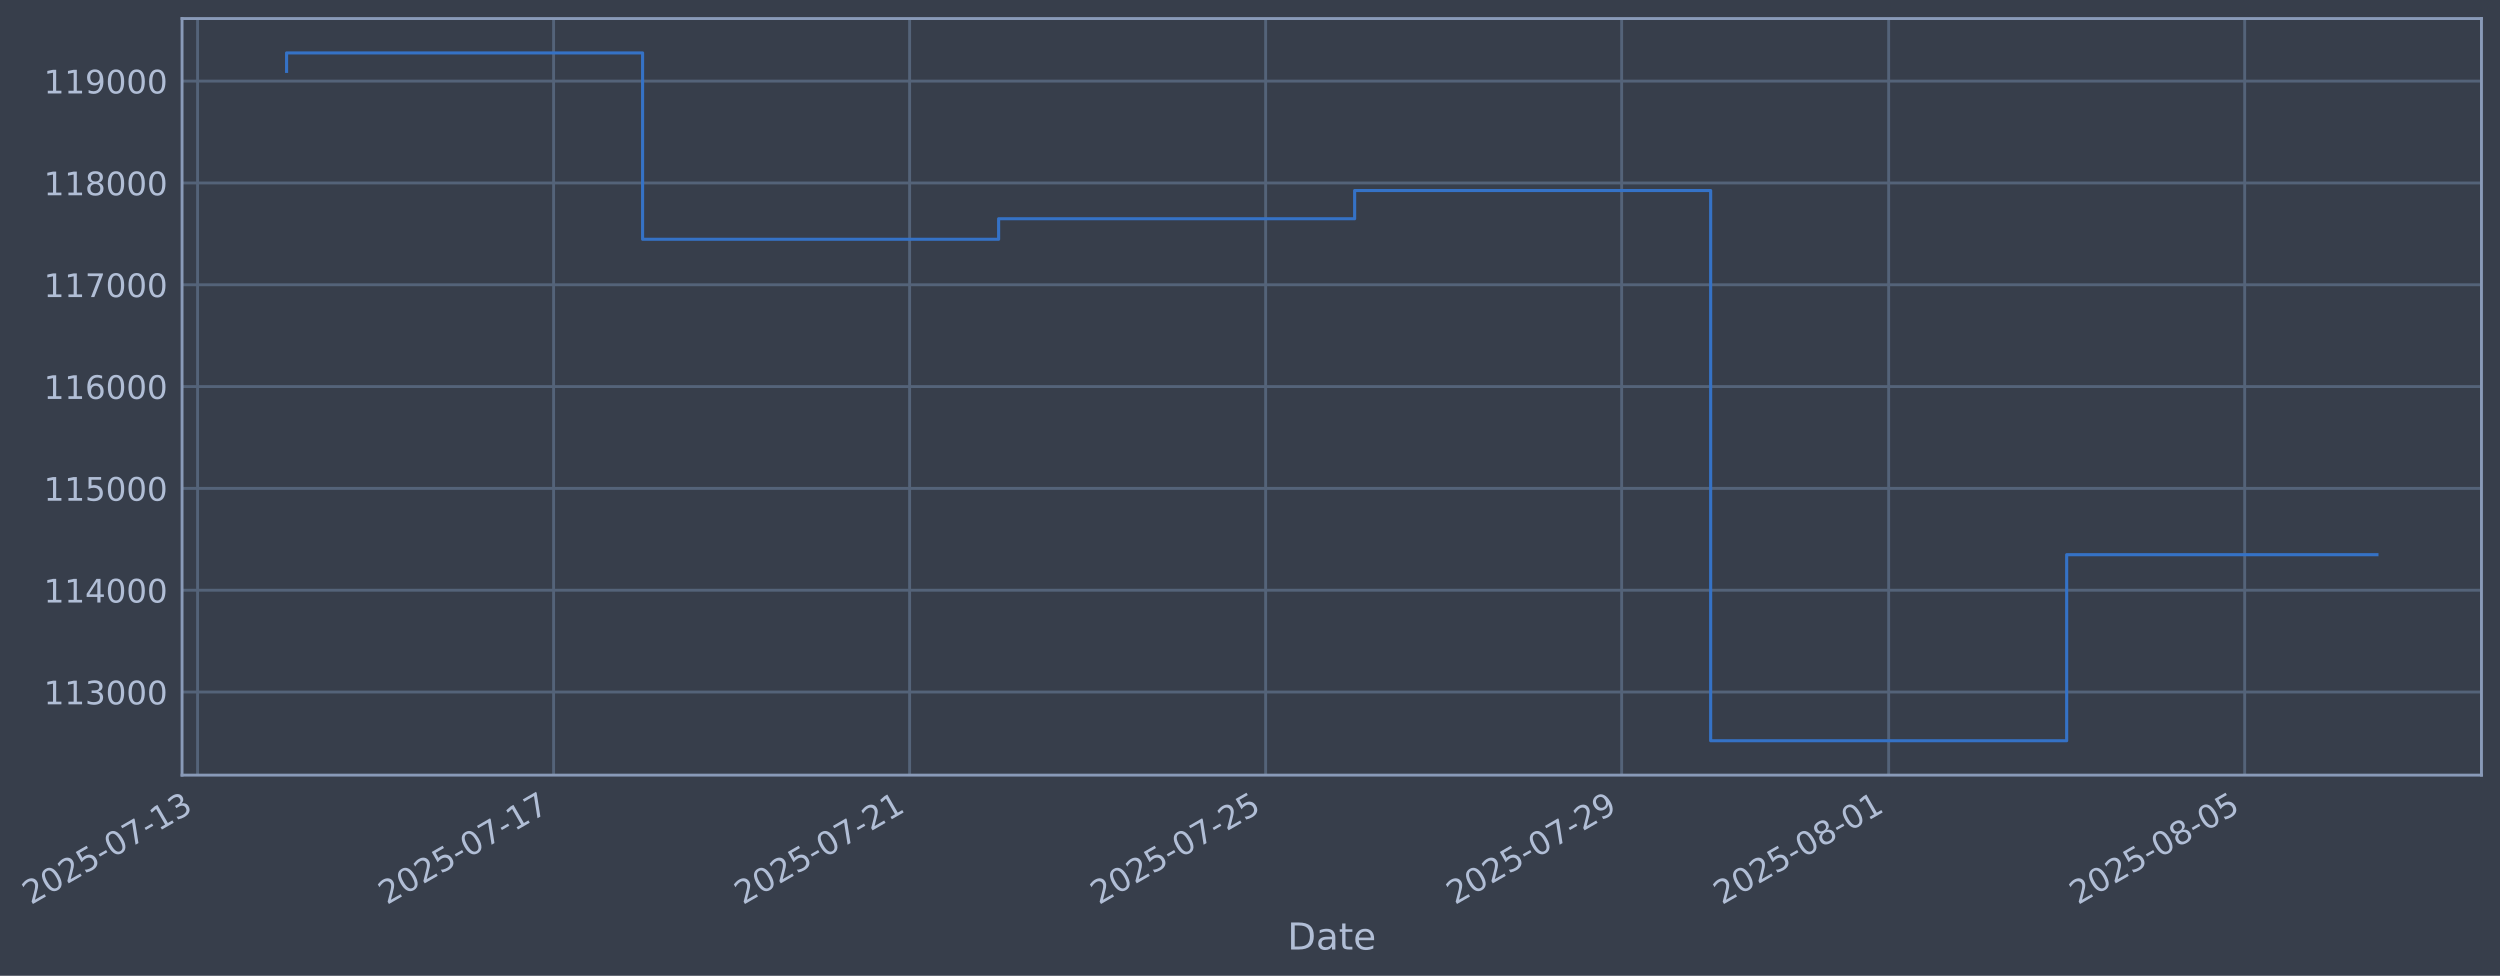
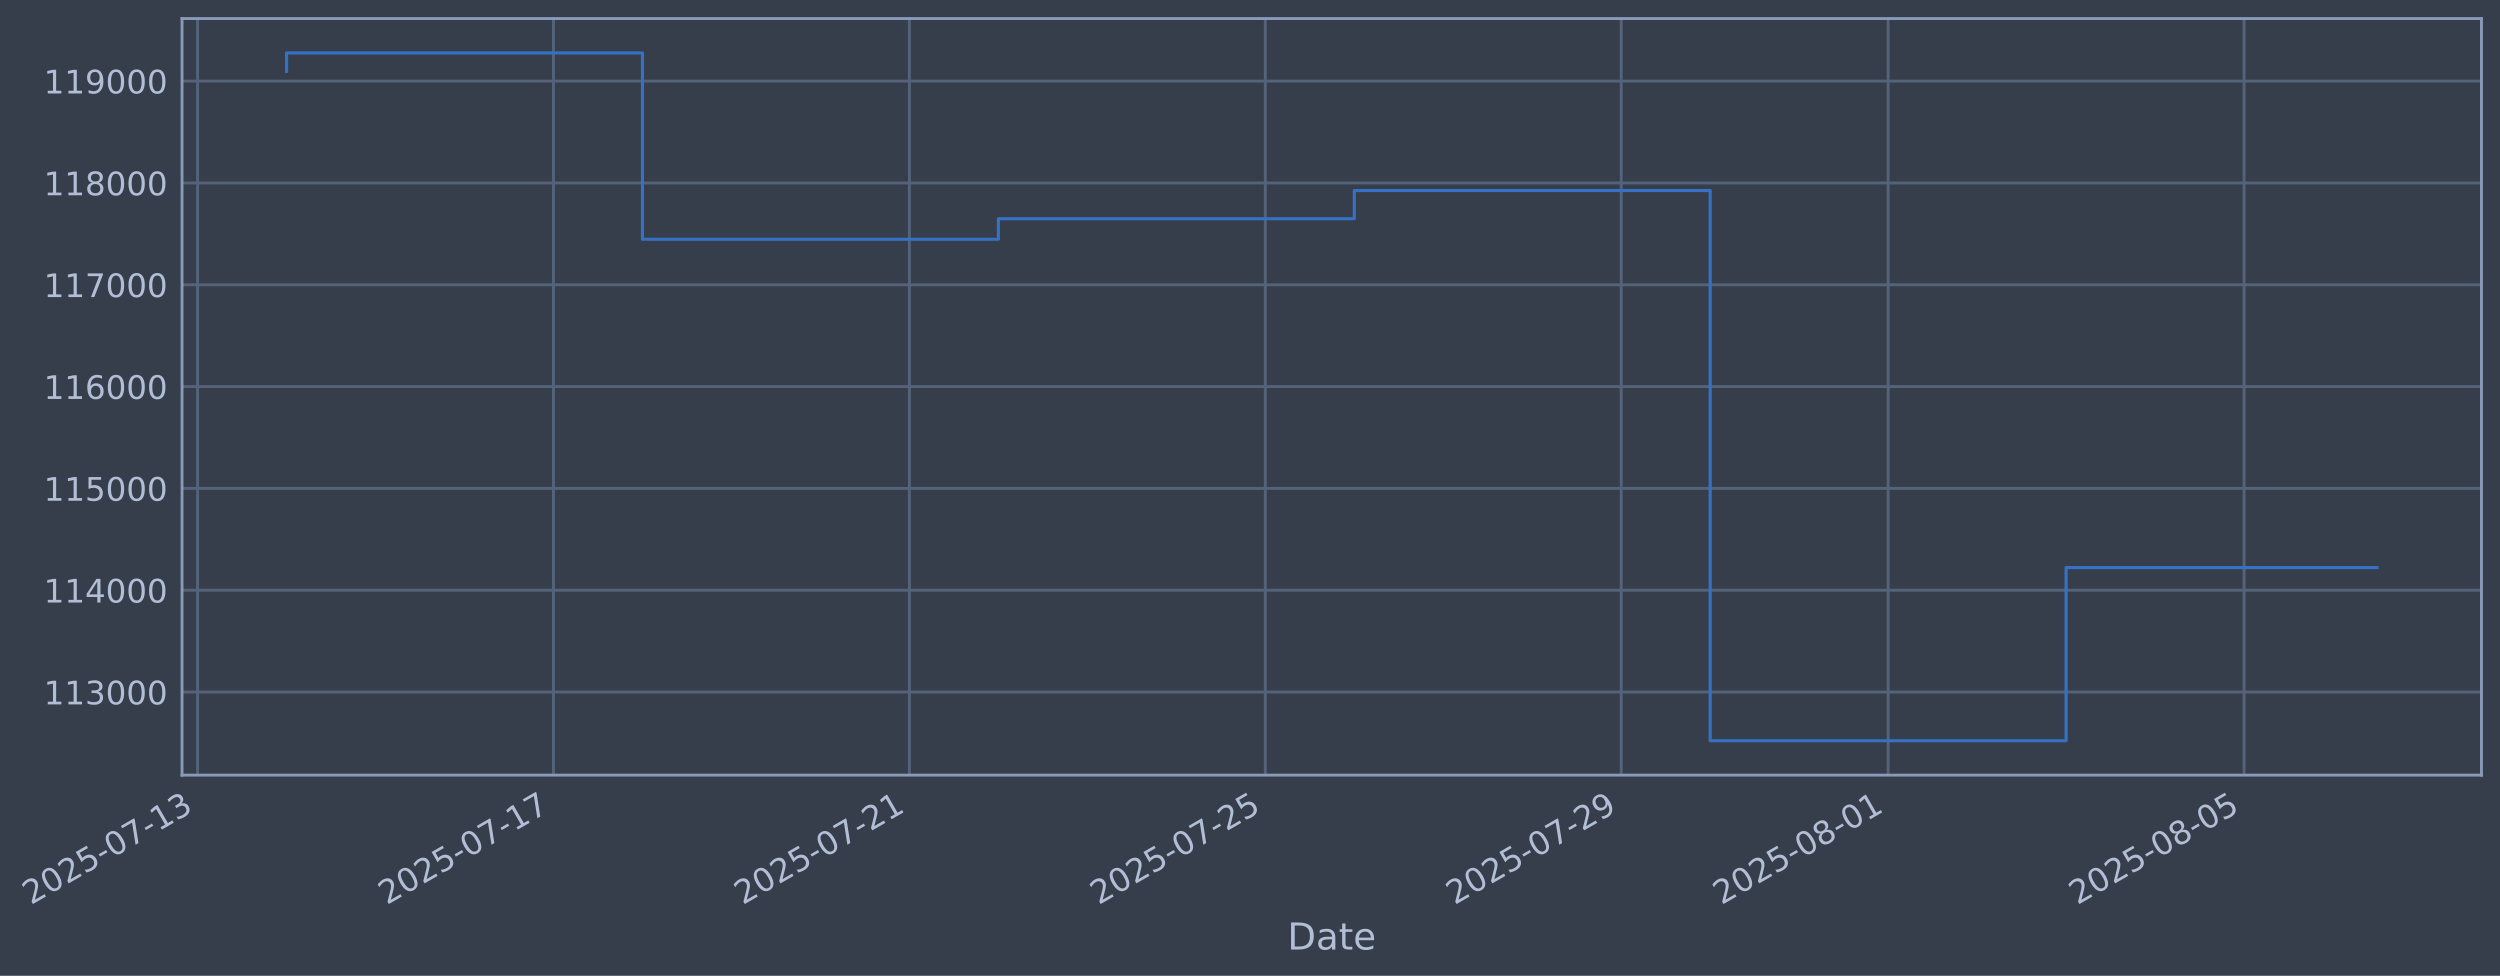
- <svg xmlns="http://www.w3.org/2000/svg" xmlns:xlink="http://www.w3.org/1999/xlink" width="970.689pt" height="378.87pt" viewBox="0 0 970.689 378.87" version="1.1">
+ <svg xmlns="http://www.w3.org/2000/svg" xmlns:xlink="http://www.w3.org/1999/xlink" width="970.678pt" height="378.87pt" viewBox="0 0 970.678 378.87" version="1.1">
  <defs>
    <style type="text/css">*{stroke-linejoin: round; stroke-linecap: butt}</style>
  </defs>
  <g id="figure_1">
    <g id="patch_1">
-       <path d="M 0 378.87  L 970.689 378.87  L 970.689 0  L 0 0  z " style="fill: #373e4b" />
+       <path d="M 0 378.87  L 970.678 378.87  L 970.678 0  L 0 0  z " style="fill: #373e4b" />
    </g>
    <g id="axes_1">
      <g id="patch_2">
-         <path d="M 70.689 300.96  L 963.489 300.96  L 963.489 7.2  L 70.689 7.2  z " style="fill: #373e4b" />
+         <path d="M 70.678 300.96  L 963.478 300.96  L 963.478 7.2  L 70.678 7.2  z " style="fill: #373e4b" />
      </g>
      <g id="matplotlib.axis_1">
        <g id="xtick_1">
          <g id="line2d_1">
-             <path d="M 76.713 300.96  L 76.713 7.2  " clip-path="url(#p4854a0be7a)" style="fill: none; stroke: #546379; stroke-width: 1.12; stroke-linecap: square" />
+             <path d="M 76.713 300.96  L 76.713 7.2  " clip-path="url(#pd1040c3282)" style="fill: none; stroke: #546379; stroke-width: 1.12; stroke-linecap: square" />
          </g>
          <g id="line2d_2" />
          <g id="text_1">
            <g style="fill: #b1bed6" transform="translate(11.98702 351.4642) rotate(-30) scale(0.126 -0.126)">
              <defs>
                <path id="DejaVuSans-32" d="M 1228 531  L 3431 531  L 3431 0  L 469 0  L 469 531  Q 828 903 1448 1529  Q 2069 2156 2228 2338  Q 2531 2678 2651 2914  Q 2772 3150 2772 3378  Q 2772 3750 2511 3984  Q 2250 4219 1831 4219  Q 1534 4219 1204 4116  Q 875 4013 500 3803  L 500 4441  Q 881 4594 1212 4672  Q 1544 4750 1819 4750  Q 2544 4750 2975 4387  Q 3406 4025 3406 3419  Q 3406 3131 3298 2873  Q 3191 2616 2906 2266  Q 2828 2175 2409 1742  Q 1991 1309 1228 531  z " transform="scale(0.015625)" />
                <path id="DejaVuSans-30" d="M 2034 4250  Q 1547 4250 1301 3770  Q 1056 3291 1056 2328  Q 1056 1369 1301 889  Q 1547 409 2034 409  Q 2525 409 2770 889  Q 3016 1369 3016 2328  Q 3016 3291 2770 3770  Q 2525 4250 2034 4250  z M 2034 4750  Q 2819 4750 3233 4129  Q 3647 3509 3647 2328  Q 3647 1150 3233 529  Q 2819 -91 2034 -91  Q 1250 -91 836 529  Q 422 1150 422 2328  Q 422 3509 836 4129  Q 1250 4750 2034 4750  z " transform="scale(0.015625)" />
                <path id="DejaVuSans-35" d="M 691 4666  L 3169 4666  L 3169 4134  L 1269 4134  L 1269 2991  Q 1406 3038 1543 3061  Q 1681 3084 1819 3084  Q 2600 3084 3056 2656  Q 3513 2228 3513 1497  Q 3513 744 3044 326  Q 2575 -91 1722 -91  Q 1428 -91 1123 -41  Q 819 9 494 109  L 494 744  Q 775 591 1075 516  Q 1375 441 1709 441  Q 2250 441 2565 725  Q 2881 1009 2881 1497  Q 2881 1984 2565 2268  Q 2250 2553 1709 2553  Q 1456 2553 1204 2497  Q 953 2441 691 2322  L 691 4666  z " transform="scale(0.015625)" />
                <path id="DejaVuSans-2d" d="M 313 2009  L 1997 2009  L 1997 1497  L 313 1497  L 313 2009  z " transform="scale(0.015625)" />
                <path id="DejaVuSans-37" d="M 525 4666  L 3525 4666  L 3525 4397  L 1831 0  L 1172 0  L 2766 4134  L 525 4134  L 525 4666  z " transform="scale(0.015625)" />
                <path id="DejaVuSans-31" d="M 794 531  L 1825 531  L 1825 4091  L 703 3866  L 703 4441  L 1819 4666  L 2450 4666  L 2450 531  L 3481 531  L 3481 0  L 794 0  L 794 531  z " transform="scale(0.015625)" />
                <path id="DejaVuSans-33" d="M 2597 2516  Q 3050 2419 3304 2112  Q 3559 1806 3559 1356  Q 3559 666 3084 287  Q 2609 -91 1734 -91  Q 1441 -91 1130 -33  Q 819 25 488 141  L 488 750  Q 750 597 1062 519  Q 1375 441 1716 441  Q 2309 441 2620 675  Q 2931 909 2931 1356  Q 2931 1769 2642 2001  Q 2353 2234 1838 2234  L 1294 2234  L 1294 2753  L 1863 2753  Q 2328 2753 2575 2939  Q 2822 3125 2822 3475  Q 2822 3834 2567 4026  Q 2313 4219 1838 4219  Q 1578 4219 1281 4162  Q 984 4106 628 3988  L 628 4550  Q 988 4650 1302 4700  Q 1616 4750 1894 4750  Q 2613 4750 3031 4423  Q 3450 4097 3450 3541  Q 3450 3153 3228 2886  Q 3006 2619 2597 2516  z " transform="scale(0.015625)" />
              </defs>
              <use xlink:href="#DejaVuSans-32" />
              <use xlink:href="#DejaVuSans-30" transform="translate(63.62305 0)" />
              <use xlink:href="#DejaVuSans-32" transform="translate(127.2461 0)" />
              <use xlink:href="#DejaVuSans-35" transform="translate(190.8691 0)" />
              <use xlink:href="#DejaVuSans-2d" transform="translate(254.4922 0)" />
              <use xlink:href="#DejaVuSans-30" transform="translate(290.5762 0)" />
              <use xlink:href="#DejaVuSans-37" transform="translate(354.1992 0)" />
              <use xlink:href="#DejaVuSans-2d" transform="translate(417.8223 0)" />
              <use xlink:href="#DejaVuSans-31" transform="translate(453.9062 0)" />
              <use xlink:href="#DejaVuSans-33" transform="translate(517.5293 0)" />
            </g>
          </g>
        </g>
        <g id="xtick_2">
          <g id="line2d_3">
-             <path d="M 214.946 300.96  L 214.946 7.2  " clip-path="url(#p4854a0be7a)" style="fill: none; stroke: #546379; stroke-width: 1.12; stroke-linecap: square" />
+             <path d="M 214.902 300.96  L 214.902 7.2  " clip-path="url(#pd1040c3282)" style="fill: none; stroke: #546379; stroke-width: 1.12; stroke-linecap: square" />
          </g>
          <g id="line2d_4" />
          <g id="text_2">
-             <g style="fill: #b1bed6" transform="translate(150.2205 351.4642) rotate(-30) scale(0.126 -0.126)">
+             <g style="fill: #b1bed6" transform="translate(150.1765 351.4642) rotate(-30) scale(0.126 -0.126)">
              <use xlink:href="#DejaVuSans-32" />
              <use xlink:href="#DejaVuSans-30" transform="translate(63.62305 0)" />
              <use xlink:href="#DejaVuSans-32" transform="translate(127.2461 0)" />
              <use xlink:href="#DejaVuSans-35" transform="translate(190.8691 0)" />
              <use xlink:href="#DejaVuSans-2d" transform="translate(254.4922 0)" />
              <use xlink:href="#DejaVuSans-30" transform="translate(290.5762 0)" />
              <use xlink:href="#DejaVuSans-37" transform="translate(354.1992 0)" />
              <use xlink:href="#DejaVuSans-2d" transform="translate(417.8223 0)" />
              <use xlink:href="#DejaVuSans-31" transform="translate(453.9062 0)" />
              <use xlink:href="#DejaVuSans-37" transform="translate(517.5293 0)" />
            </g>
          </g>
        </g>
        <g id="xtick_3">
          <g id="line2d_5">
-             <path d="M 353.18 300.96  L 353.18 7.2  " clip-path="url(#p4854a0be7a)" style="fill: none; stroke: #546379; stroke-width: 1.12; stroke-linecap: square" />
+             <path d="M 353.092 300.96  L 353.092 7.2  " clip-path="url(#pd1040c3282)" style="fill: none; stroke: #546379; stroke-width: 1.12; stroke-linecap: square" />
          </g>
          <g id="line2d_6" />
          <g id="text_3">
-             <g style="fill: #b1bed6" transform="translate(288.454 351.4642) rotate(-30) scale(0.126 -0.126)">
+             <g style="fill: #b1bed6" transform="translate(288.3661 351.4642) rotate(-30) scale(0.126 -0.126)">
              <use xlink:href="#DejaVuSans-32" />
              <use xlink:href="#DejaVuSans-30" transform="translate(63.62305 0)" />
              <use xlink:href="#DejaVuSans-32" transform="translate(127.2461 0)" />
              <use xlink:href="#DejaVuSans-35" transform="translate(190.8691 0)" />
              <use xlink:href="#DejaVuSans-2d" transform="translate(254.4922 0)" />
              <use xlink:href="#DejaVuSans-30" transform="translate(290.5762 0)" />
              <use xlink:href="#DejaVuSans-37" transform="translate(354.1992 0)" />
              <use xlink:href="#DejaVuSans-2d" transform="translate(417.8223 0)" />
              <use xlink:href="#DejaVuSans-32" transform="translate(453.9062 0)" />
              <use xlink:href="#DejaVuSans-31" transform="translate(517.5293 0)" />
            </g>
          </g>
        </g>
        <g id="xtick_4">
          <g id="line2d_7">
-             <path d="M 491.413 300.96  L 491.413 7.2  " clip-path="url(#p4854a0be7a)" style="fill: none; stroke: #546379; stroke-width: 1.12; stroke-linecap: square" />
+             <path d="M 491.281 300.96  L 491.281 7.2  " clip-path="url(#pd1040c3282)" style="fill: none; stroke: #546379; stroke-width: 1.12; stroke-linecap: square" />
          </g>
          <g id="line2d_8" />
          <g id="text_4">
-             <g style="fill: #b1bed6" transform="translate(426.6876 351.4642) rotate(-30) scale(0.126 -0.126)">
+             <g style="fill: #b1bed6" transform="translate(426.5556 351.4642) rotate(-30) scale(0.126 -0.126)">
              <use xlink:href="#DejaVuSans-32" />
              <use xlink:href="#DejaVuSans-30" transform="translate(63.62305 0)" />
              <use xlink:href="#DejaVuSans-32" transform="translate(127.2461 0)" />
              <use xlink:href="#DejaVuSans-35" transform="translate(190.8691 0)" />
              <use xlink:href="#DejaVuSans-2d" transform="translate(254.4922 0)" />
              <use xlink:href="#DejaVuSans-30" transform="translate(290.5762 0)" />
              <use xlink:href="#DejaVuSans-37" transform="translate(354.1992 0)" />
              <use xlink:href="#DejaVuSans-2d" transform="translate(417.8223 0)" />
              <use xlink:href="#DejaVuSans-32" transform="translate(453.9062 0)" />
              <use xlink:href="#DejaVuSans-35" transform="translate(517.5293 0)" />
            </g>
          </g>
        </g>
        <g id="xtick_5">
          <g id="line2d_9">
-             <path d="M 629.647 300.96  L 629.647 7.2  " clip-path="url(#p4854a0be7a)" style="fill: none; stroke: #546379; stroke-width: 1.12; stroke-linecap: square" />
+             <path d="M 629.471 300.96  L 629.471 7.2  " clip-path="url(#pd1040c3282)" style="fill: none; stroke: #546379; stroke-width: 1.12; stroke-linecap: square" />
          </g>
          <g id="line2d_10" />
          <g id="text_5">
-             <g style="fill: #b1bed6" transform="translate(564.9211 351.4642) rotate(-30) scale(0.126 -0.126)">
+             <g style="fill: #b1bed6" transform="translate(564.7451 351.4642) rotate(-30) scale(0.126 -0.126)">
              <defs>
                <path id="DejaVuSans-39" d="M 703 97  L 703 672  Q 941 559 1184 500  Q 1428 441 1663 441  Q 2288 441 2617 861  Q 2947 1281 2994 2138  Q 2813 1869 2534 1725  Q 2256 1581 1919 1581  Q 1219 1581 811 2004  Q 403 2428 403 3163  Q 403 3881 828 4315  Q 1253 4750 1959 4750  Q 2769 4750 3195 4129  Q 3622 3509 3622 2328  Q 3622 1225 3098 567  Q 2575 -91 1691 -91  Q 1453 -91 1209 -44  Q 966 3 703 97  z M 1959 2075  Q 2384 2075 2632 2365  Q 2881 2656 2881 3163  Q 2881 3666 2632 3958  Q 2384 4250 1959 4250  Q 1534 4250 1286 3958  Q 1038 3666 1038 3163  Q 1038 2656 1286 2365  Q 1534 2075 1959 2075  z " transform="scale(0.015625)" />
              </defs>
              <use xlink:href="#DejaVuSans-32" />
              <use xlink:href="#DejaVuSans-30" transform="translate(63.62305 0)" />
              <use xlink:href="#DejaVuSans-32" transform="translate(127.2461 0)" />
              <use xlink:href="#DejaVuSans-35" transform="translate(190.8691 0)" />
              <use xlink:href="#DejaVuSans-2d" transform="translate(254.4922 0)" />
              <use xlink:href="#DejaVuSans-30" transform="translate(290.5762 0)" />
              <use xlink:href="#DejaVuSans-37" transform="translate(354.1992 0)" />
              <use xlink:href="#DejaVuSans-2d" transform="translate(417.8223 0)" />
              <use xlink:href="#DejaVuSans-32" transform="translate(453.9062 0)" />
              <use xlink:href="#DejaVuSans-39" transform="translate(517.5293 0)" />
            </g>
          </g>
        </g>
        <g id="xtick_6">
          <g id="line2d_11">
-             <path d="M 733.322 300.96  L 733.322 7.2  " clip-path="url(#p4854a0be7a)" style="fill: none; stroke: #546379; stroke-width: 1.12; stroke-linecap: square" />
+             <path d="M 733.113 300.96  L 733.113 7.2  " clip-path="url(#pd1040c3282)" style="fill: none; stroke: #546379; stroke-width: 1.12; stroke-linecap: square" />
          </g>
          <g id="line2d_12" />
          <g id="text_6">
-             <g style="fill: #b1bed6" transform="translate(668.5962 351.4642) rotate(-30) scale(0.126 -0.126)">
+             <g style="fill: #b1bed6" transform="translate(668.3873 351.4642) rotate(-30) scale(0.126 -0.126)">
              <defs>
                <path id="DejaVuSans-38" d="M 2034 2216  Q 1584 2216 1326 1975  Q 1069 1734 1069 1313  Q 1069 891 1326 650  Q 1584 409 2034 409  Q 2484 409 2743 651  Q 3003 894 3003 1313  Q 3003 1734 2745 1975  Q 2488 2216 2034 2216  z M 1403 2484  Q 997 2584 770 2862  Q 544 3141 544 3541  Q 544 4100 942 4425  Q 1341 4750 2034 4750  Q 2731 4750 3128 4425  Q 3525 4100 3525 3541  Q 3525 3141 3298 2862  Q 3072 2584 2669 2484  Q 3125 2378 3379 2068  Q 3634 1759 3634 1313  Q 3634 634 3220 271  Q 2806 -91 2034 -91  Q 1263 -91 848 271  Q 434 634 434 1313  Q 434 1759 690 2068  Q 947 2378 1403 2484  z M 1172 3481  Q 1172 3119 1398 2916  Q 1625 2713 2034 2713  Q 2441 2713 2670 2916  Q 2900 3119 2900 3481  Q 2900 3844 2670 4047  Q 2441 4250 2034 4250  Q 1625 4250 1398 4047  Q 1172 3844 1172 3481  z " transform="scale(0.015625)" />
              </defs>
              <use xlink:href="#DejaVuSans-32" />
              <use xlink:href="#DejaVuSans-30" transform="translate(63.62305 0)" />
              <use xlink:href="#DejaVuSans-32" transform="translate(127.2461 0)" />
              <use xlink:href="#DejaVuSans-35" transform="translate(190.8691 0)" />
              <use xlink:href="#DejaVuSans-2d" transform="translate(254.4922 0)" />
              <use xlink:href="#DejaVuSans-30" transform="translate(290.5762 0)" />
              <use xlink:href="#DejaVuSans-38" transform="translate(354.1992 0)" />
              <use xlink:href="#DejaVuSans-2d" transform="translate(417.8223 0)" />
              <use xlink:href="#DejaVuSans-30" transform="translate(453.9062 0)" />
              <use xlink:href="#DejaVuSans-31" transform="translate(517.5293 0)" />
            </g>
          </g>
        </g>
        <g id="xtick_7">
          <g id="line2d_13">
-             <path d="M 871.555 300.96  L 871.555 7.2  " clip-path="url(#p4854a0be7a)" style="fill: none; stroke: #546379; stroke-width: 1.12; stroke-linecap: square" />
+             <path d="M 871.302 300.96  L 871.302 7.2  " clip-path="url(#pd1040c3282)" style="fill: none; stroke: #546379; stroke-width: 1.12; stroke-linecap: square" />
          </g>
          <g id="line2d_14" />
          <g id="text_7">
-             <g style="fill: #b1bed6" transform="translate(806.8297 351.4642) rotate(-30) scale(0.126 -0.126)">
+             <g style="fill: #b1bed6" transform="translate(806.5768 351.4642) rotate(-30) scale(0.126 -0.126)">
              <use xlink:href="#DejaVuSans-32" />
              <use xlink:href="#DejaVuSans-30" transform="translate(63.62305 0)" />
              <use xlink:href="#DejaVuSans-32" transform="translate(127.2461 0)" />
              <use xlink:href="#DejaVuSans-35" transform="translate(190.8691 0)" />
              <use xlink:href="#DejaVuSans-2d" transform="translate(254.4922 0)" />
              <use xlink:href="#DejaVuSans-30" transform="translate(290.5762 0)" />
              <use xlink:href="#DejaVuSans-38" transform="translate(354.1992 0)" />
              <use xlink:href="#DejaVuSans-2d" transform="translate(417.8223 0)" />
              <use xlink:href="#DejaVuSans-30" transform="translate(453.9062 0)" />
              <use xlink:href="#DejaVuSans-35" transform="translate(517.5293 0)" />
            </g>
          </g>
        </g>
        <g id="text_8">
-           <g style="fill: #b1bed6" transform="translate(499.88 368.6753) scale(0.144 -0.144)">
+           <g style="fill: #b1bed6" transform="translate(499.869 368.6753) scale(0.144 -0.144)">
            <defs>
              <path id="DejaVuSans-44" d="M 1259 4147  L 1259 519  L 2022 519  Q 2988 519 3436 956  Q 3884 1394 3884 2338  Q 3884 3275 3436 3711  Q 2988 4147 2022 4147  L 1259 4147  z M 628 4666  L 1925 4666  Q 3281 4666 3915 4102  Q 4550 3538 4550 2338  Q 4550 1131 3912 565  Q 3275 0 1925 0  L 628 0  L 628 4666  z " transform="scale(0.015625)" />
              <path id="DejaVuSans-61" d="M 2194 1759  Q 1497 1759 1228 1600  Q 959 1441 959 1056  Q 959 750 1161 570  Q 1363 391 1709 391  Q 2188 391 2477 730  Q 2766 1069 2766 1631  L 2766 1759  L 2194 1759  z M 3341 1997  L 3341 0  L 2766 0  L 2766 531  Q 2569 213 2275 61  Q 1981 -91 1556 -91  Q 1019 -91 701 211  Q 384 513 384 1019  Q 384 1609 779 1909  Q 1175 2209 1959 2209  L 2766 2209  L 2766 2266  Q 2766 2663 2505 2880  Q 2244 3097 1772 3097  Q 1472 3097 1187 3025  Q 903 2953 641 2809  L 641 3341  Q 956 3463 1253 3523  Q 1550 3584 1831 3584  Q 2591 3584 2966 3190  Q 3341 2797 3341 1997  z " transform="scale(0.015625)" />
              <path id="DejaVuSans-74" d="M 1172 4494  L 1172 3500  L 2356 3500  L 2356 3053  L 1172 3053  L 1172 1153  Q 1172 725 1289 603  Q 1406 481 1766 481  L 2356 481  L 2356 0  L 1766 0  Q 1100 0 847 248  Q 594 497 594 1153  L 594 3053  L 172 3053  L 172 3500  L 594 3500  L 594 4494  L 1172 4494  z " transform="scale(0.015625)" />
              <path id="DejaVuSans-65" d="M 3597 1894  L 3597 1613  L 953 1613  Q 991 1019 1311 708  Q 1631 397 2203 397  Q 2534 397 2845 478  Q 3156 559 3463 722  L 3463 178  Q 3153 47 2828 -22  Q 2503 -91 2169 -91  Q 1331 -91 842 396  Q 353 884 353 1716  Q 353 2575 817 3079  Q 1281 3584 2069 3584  Q 2775 3584 3186 3129  Q 3597 2675 3597 1894  z M 3022 2063  Q 3016 2534 2758 2815  Q 2500 3097 2075 3097  Q 1594 3097 1305 2825  Q 1016 2553 972 2059  L 3022 2063  z " transform="scale(0.015625)" />
            </defs>
            <use xlink:href="#DejaVuSans-44" />
            <use xlink:href="#DejaVuSans-61" transform="translate(77.00195 0)" />
            <use xlink:href="#DejaVuSans-74" transform="translate(138.2812 0)" />
            <use xlink:href="#DejaVuSans-65" transform="translate(177.4902 0)" />
          </g>
        </g>
      </g>
      <g id="matplotlib.axis_2">
        <g id="ytick_1">
          <g id="line2d_15">
-             <path d="M 70.689 268.698  L 963.489 268.698  " clip-path="url(#p4854a0be7a)" style="fill: none; stroke: #546379; stroke-width: 1.12; stroke-linecap: square" />
+             <path d="M 70.678 268.698  L 963.478 268.698  " clip-path="url(#pd1040c3282)" style="fill: none; stroke: #546379; stroke-width: 1.12; stroke-linecap: square" />
          </g>
          <g id="line2d_16" />
          <g id="text_9">
-             <g style="fill: #b1bed6" transform="translate(16.98858 273.4854) scale(0.126 -0.126)">
+             <g style="fill: #b1bed6" transform="translate(16.97759 273.4854) scale(0.126 -0.126)">
              <use xlink:href="#DejaVuSans-31" />
              <use xlink:href="#DejaVuSans-31" transform="translate(63.62305 0)" />
              <use xlink:href="#DejaVuSans-33" transform="translate(127.2461 0)" />
              <use xlink:href="#DejaVuSans-30" transform="translate(190.8691 0)" />
              <use xlink:href="#DejaVuSans-30" transform="translate(254.4922 0)" />
              <use xlink:href="#DejaVuSans-30" transform="translate(318.1152 0)" />
            </g>
          </g>
        </g>
        <g id="ytick_2">
          <g id="line2d_17">
-             <path d="M 70.689 229.165  L 963.489 229.165  " clip-path="url(#p4854a0be7a)" style="fill: none; stroke: #546379; stroke-width: 1.12; stroke-linecap: square" />
+             <path d="M 70.678 229.165  L 963.478 229.165  " clip-path="url(#pd1040c3282)" style="fill: none; stroke: #546379; stroke-width: 1.12; stroke-linecap: square" />
          </g>
          <g id="line2d_18" />
          <g id="text_10">
-             <g style="fill: #b1bed6" transform="translate(16.98858 233.952) scale(0.126 -0.126)">
+             <g style="fill: #b1bed6" transform="translate(16.97759 233.952) scale(0.126 -0.126)">
              <defs>
                <path id="DejaVuSans-34" d="M 2419 4116  L 825 1625  L 2419 1625  L 2419 4116  z M 2253 4666  L 3047 4666  L 3047 1625  L 3713 1625  L 3713 1100  L 3047 1100  L 3047 0  L 2419 0  L 2419 1100  L 313 1100  L 313 1709  L 2253 4666  z " transform="scale(0.015625)" />
              </defs>
              <use xlink:href="#DejaVuSans-31" />
              <use xlink:href="#DejaVuSans-31" transform="translate(63.62305 0)" />
              <use xlink:href="#DejaVuSans-34" transform="translate(127.2461 0)" />
              <use xlink:href="#DejaVuSans-30" transform="translate(190.8691 0)" />
              <use xlink:href="#DejaVuSans-30" transform="translate(254.4922 0)" />
              <use xlink:href="#DejaVuSans-30" transform="translate(318.1152 0)" />
            </g>
          </g>
        </g>
        <g id="ytick_3">
          <g id="line2d_19">
-             <path d="M 70.689 189.631  L 963.489 189.631  " clip-path="url(#p4854a0be7a)" style="fill: none; stroke: #546379; stroke-width: 1.12; stroke-linecap: square" />
+             <path d="M 70.678 189.631  L 963.478 189.631  " clip-path="url(#pd1040c3282)" style="fill: none; stroke: #546379; stroke-width: 1.12; stroke-linecap: square" />
          </g>
          <g id="line2d_20" />
          <g id="text_11">
-             <g style="fill: #b1bed6" transform="translate(16.98858 194.4185) scale(0.126 -0.126)">
+             <g style="fill: #b1bed6" transform="translate(16.97759 194.4185) scale(0.126 -0.126)">
              <use xlink:href="#DejaVuSans-31" />
              <use xlink:href="#DejaVuSans-31" transform="translate(63.62305 0)" />
              <use xlink:href="#DejaVuSans-35" transform="translate(127.2461 0)" />
              <use xlink:href="#DejaVuSans-30" transform="translate(190.8691 0)" />
              <use xlink:href="#DejaVuSans-30" transform="translate(254.4922 0)" />
              <use xlink:href="#DejaVuSans-30" transform="translate(318.1152 0)" />
            </g>
          </g>
        </g>
        <g id="ytick_4">
          <g id="line2d_21">
-             <path d="M 70.689 150.098  L 963.489 150.098  " clip-path="url(#p4854a0be7a)" style="fill: none; stroke: #546379; stroke-width: 1.12; stroke-linecap: square" />
+             <path d="M 70.678 150.098  L 963.478 150.098  " clip-path="url(#pd1040c3282)" style="fill: none; stroke: #546379; stroke-width: 1.12; stroke-linecap: square" />
          </g>
          <g id="line2d_22" />
          <g id="text_12">
-             <g style="fill: #b1bed6" transform="translate(16.98858 154.885) scale(0.126 -0.126)">
+             <g style="fill: #b1bed6" transform="translate(16.97759 154.885) scale(0.126 -0.126)">
              <defs>
                <path id="DejaVuSans-36" d="M 2113 2584  Q 1688 2584 1439 2293  Q 1191 2003 1191 1497  Q 1191 994 1439 701  Q 1688 409 2113 409  Q 2538 409 2786 701  Q 3034 994 3034 1497  Q 3034 2003 2786 2293  Q 2538 2584 2113 2584  z M 3366 4563  L 3366 3988  Q 3128 4100 2886 4159  Q 2644 4219 2406 4219  Q 1781 4219 1451 3797  Q 1122 3375 1075 2522  Q 1259 2794 1537 2939  Q 1816 3084 2150 3084  Q 2853 3084 3261 2657  Q 3669 2231 3669 1497  Q 3669 778 3244 343  Q 2819 -91 2113 -91  Q 1303 -91 875 529  Q 447 1150 447 2328  Q 447 3434 972 4092  Q 1497 4750 2381 4750  Q 2619 4750 2861 4703  Q 3103 4656 3366 4563  z " transform="scale(0.015625)" />
              </defs>
              <use xlink:href="#DejaVuSans-31" />
              <use xlink:href="#DejaVuSans-31" transform="translate(63.62305 0)" />
              <use xlink:href="#DejaVuSans-36" transform="translate(127.2461 0)" />
              <use xlink:href="#DejaVuSans-30" transform="translate(190.8691 0)" />
              <use xlink:href="#DejaVuSans-30" transform="translate(254.4922 0)" />
              <use xlink:href="#DejaVuSans-30" transform="translate(318.1152 0)" />
            </g>
          </g>
        </g>
        <g id="ytick_5">
          <g id="line2d_23">
-             <path d="M 70.689 110.565  L 963.489 110.565  " clip-path="url(#p4854a0be7a)" style="fill: none; stroke: #546379; stroke-width: 1.12; stroke-linecap: square" />
+             <path d="M 70.678 110.565  L 963.478 110.565  " clip-path="url(#pd1040c3282)" style="fill: none; stroke: #546379; stroke-width: 1.12; stroke-linecap: square" />
          </g>
          <g id="line2d_24" />
          <g id="text_13">
-             <g style="fill: #b1bed6" transform="translate(16.98858 115.3515) scale(0.126 -0.126)">
+             <g style="fill: #b1bed6" transform="translate(16.97759 115.3515) scale(0.126 -0.126)">
              <use xlink:href="#DejaVuSans-31" />
              <use xlink:href="#DejaVuSans-31" transform="translate(63.62305 0)" />
              <use xlink:href="#DejaVuSans-37" transform="translate(127.2461 0)" />
              <use xlink:href="#DejaVuSans-30" transform="translate(190.8691 0)" />
              <use xlink:href="#DejaVuSans-30" transform="translate(254.4922 0)" />
              <use xlink:href="#DejaVuSans-30" transform="translate(318.1152 0)" />
            </g>
          </g>
        </g>
        <g id="ytick_6">
          <g id="line2d_25">
-             <path d="M 70.689 71.031  L 963.489 71.031  " clip-path="url(#p4854a0be7a)" style="fill: none; stroke: #546379; stroke-width: 1.12; stroke-linecap: square" />
+             <path d="M 70.678 71.031  L 963.478 71.031  " clip-path="url(#pd1040c3282)" style="fill: none; stroke: #546379; stroke-width: 1.12; stroke-linecap: square" />
          </g>
          <g id="line2d_26" />
          <g id="text_14">
-             <g style="fill: #b1bed6" transform="translate(16.98858 75.81806) scale(0.126 -0.126)">
+             <g style="fill: #b1bed6" transform="translate(16.97759 75.81806) scale(0.126 -0.126)">
              <use xlink:href="#DejaVuSans-31" />
              <use xlink:href="#DejaVuSans-31" transform="translate(63.62305 0)" />
              <use xlink:href="#DejaVuSans-38" transform="translate(127.2461 0)" />
              <use xlink:href="#DejaVuSans-30" transform="translate(190.8691 0)" />
              <use xlink:href="#DejaVuSans-30" transform="translate(254.4922 0)" />
              <use xlink:href="#DejaVuSans-30" transform="translate(318.1152 0)" />
            </g>
          </g>
        </g>
        <g id="ytick_7">
          <g id="line2d_27">
-             <path d="M 70.689 31.498  L 963.489 31.498  " clip-path="url(#p4854a0be7a)" style="fill: none; stroke: #546379; stroke-width: 1.12; stroke-linecap: square" />
+             <path d="M 70.678 31.498  L 963.478 31.498  " clip-path="url(#pd1040c3282)" style="fill: none; stroke: #546379; stroke-width: 1.12; stroke-linecap: square" />
          </g>
          <g id="line2d_28" />
          <g id="text_15">
-             <g style="fill: #b1bed6" transform="translate(16.98858 36.28458) scale(0.126 -0.126)">
+             <g style="fill: #b1bed6" transform="translate(16.97759 36.28458) scale(0.126 -0.126)">
              <use xlink:href="#DejaVuSans-31" />
              <use xlink:href="#DejaVuSans-31" transform="translate(63.62305 0)" />
              <use xlink:href="#DejaVuSans-39" transform="translate(127.2461 0)" />
              <use xlink:href="#DejaVuSans-30" transform="translate(190.8691 0)" />
              <use xlink:href="#DejaVuSans-30" transform="translate(254.4922 0)" />
              <use xlink:href="#DejaVuSans-30" transform="translate(318.1152 0)" />
            </g>
          </g>
        </g>
      </g>
      <g id="line2d_29">
-         <path d="M 111.271 27.726  L 111.271 20.553  L 249.504 20.553  L 249.504 92.901  L 387.738 92.901  L 387.738 84.934  L 525.971 84.934  L 525.971 73.974  L 664.205 73.974  L 664.205 287.607  L 802.438 287.607  L 802.438 215.377  L 922.907 215.377  " clip-path="url(#p4854a0be7a)" style="fill: none; stroke: #3572c6; stroke-width: 1.2; stroke-linecap: square" />
+         <path d="M 111.26 27.726  L 111.26 20.553  L 249.449 20.553  L 249.449 92.901  L 387.639 92.901  L 387.639 84.934  L 525.828 84.934  L 525.828 73.974  L 664.018 73.974  L 664.018 287.607  L 802.208 287.607  L 802.208 220.372  L 922.896 220.372  " clip-path="url(#pd1040c3282)" style="fill: none; stroke: #3572c6; stroke-width: 1.2; stroke-linecap: square" />
      </g>
      <g id="patch_3">
-         <path d="M 70.689 300.96  L 70.689 7.2  " style="fill: none; stroke: #899ab8; stroke-width: 1.12; stroke-linejoin: miter; stroke-linecap: square" />
+         <path d="M 70.678 300.96  L 70.678 7.2  " style="fill: none; stroke: #899ab8; stroke-width: 1.12; stroke-linejoin: miter; stroke-linecap: square" />
      </g>
      <g id="patch_4">
-         <path d="M 963.489 300.96  L 963.489 7.2  " style="fill: none; stroke: #899ab8; stroke-width: 1.12; stroke-linejoin: miter; stroke-linecap: square" />
+         <path d="M 963.478 300.96  L 963.478 7.2  " style="fill: none; stroke: #899ab8; stroke-width: 1.12; stroke-linejoin: miter; stroke-linecap: square" />
      </g>
      <g id="patch_5">
-         <path d="M 70.689 300.96  L 963.489 300.96  " style="fill: none; stroke: #899ab8; stroke-width: 1.12; stroke-linejoin: miter; stroke-linecap: square" />
+         <path d="M 70.678 300.96  L 963.478 300.96  " style="fill: none; stroke: #899ab8; stroke-width: 1.12; stroke-linejoin: miter; stroke-linecap: square" />
      </g>
      <g id="patch_6">
-         <path d="M 70.689 7.2  L 963.489 7.2  " style="fill: none; stroke: #899ab8; stroke-width: 1.12; stroke-linejoin: miter; stroke-linecap: square" />
+         <path d="M 70.678 7.2  L 963.478 7.2  " style="fill: none; stroke: #899ab8; stroke-width: 1.12; stroke-linejoin: miter; stroke-linecap: square" />
      </g>
    </g>
  </g>
  <defs>
-     <clipPath id="p4854a0be7a">
-       <rect x="70.689" y="7.2" width="892.8" height="293.76" />
+     <clipPath id="pd1040c3282">
+       <rect x="70.678" y="7.2" width="892.8" height="293.76" />
    </clipPath>
  </defs>
</svg>
